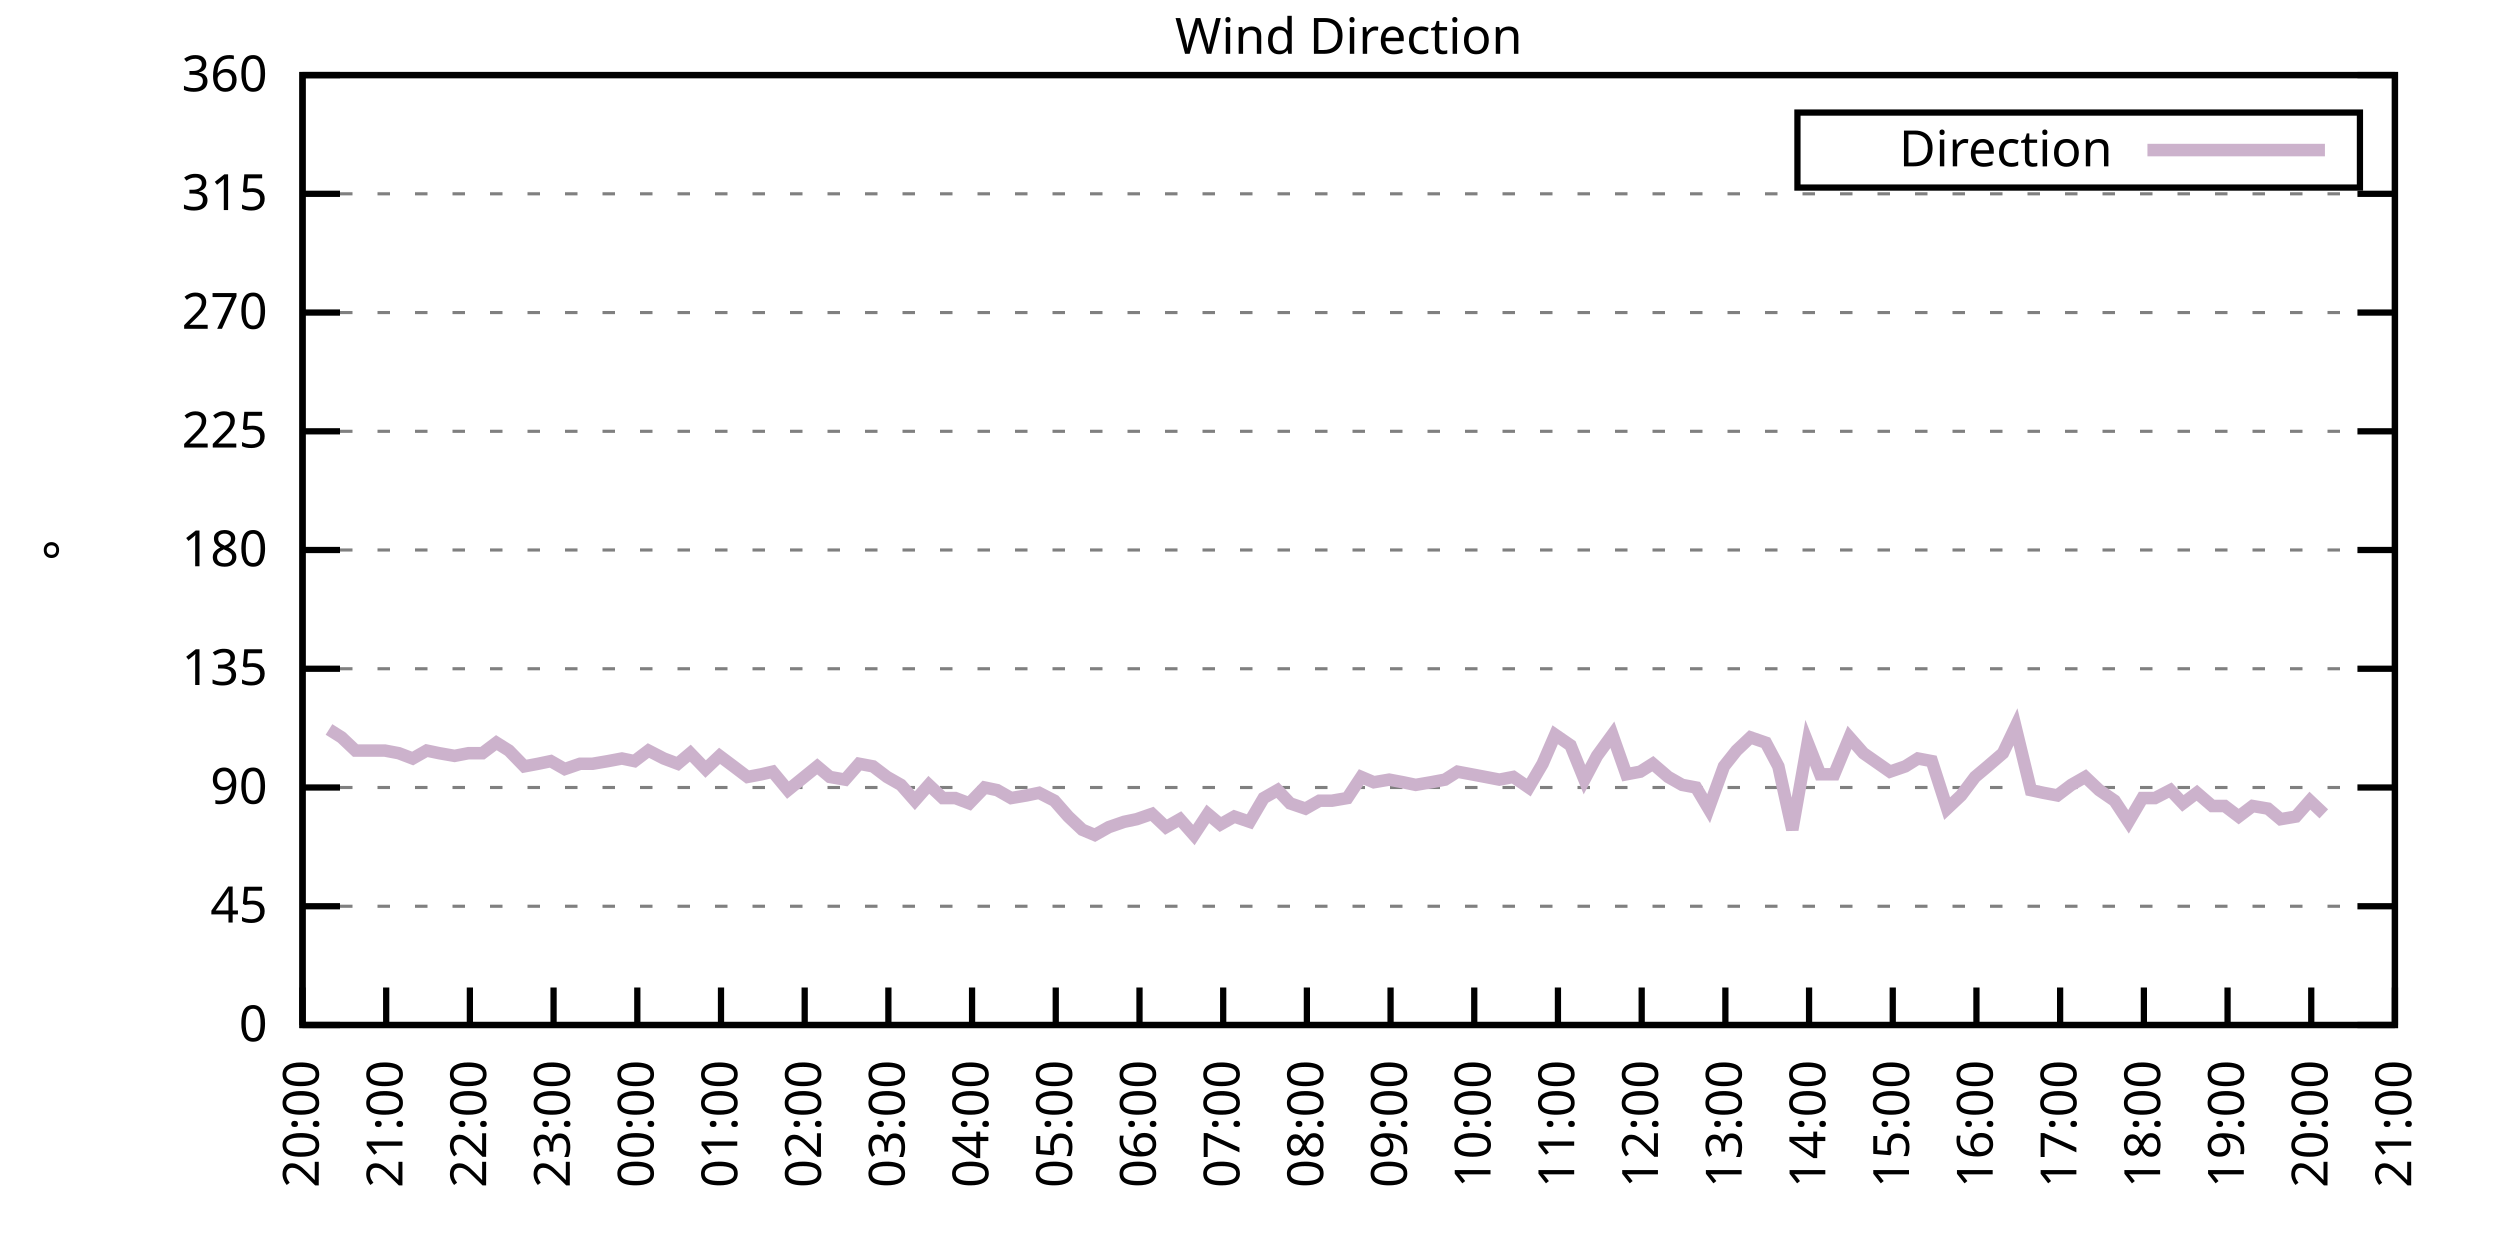
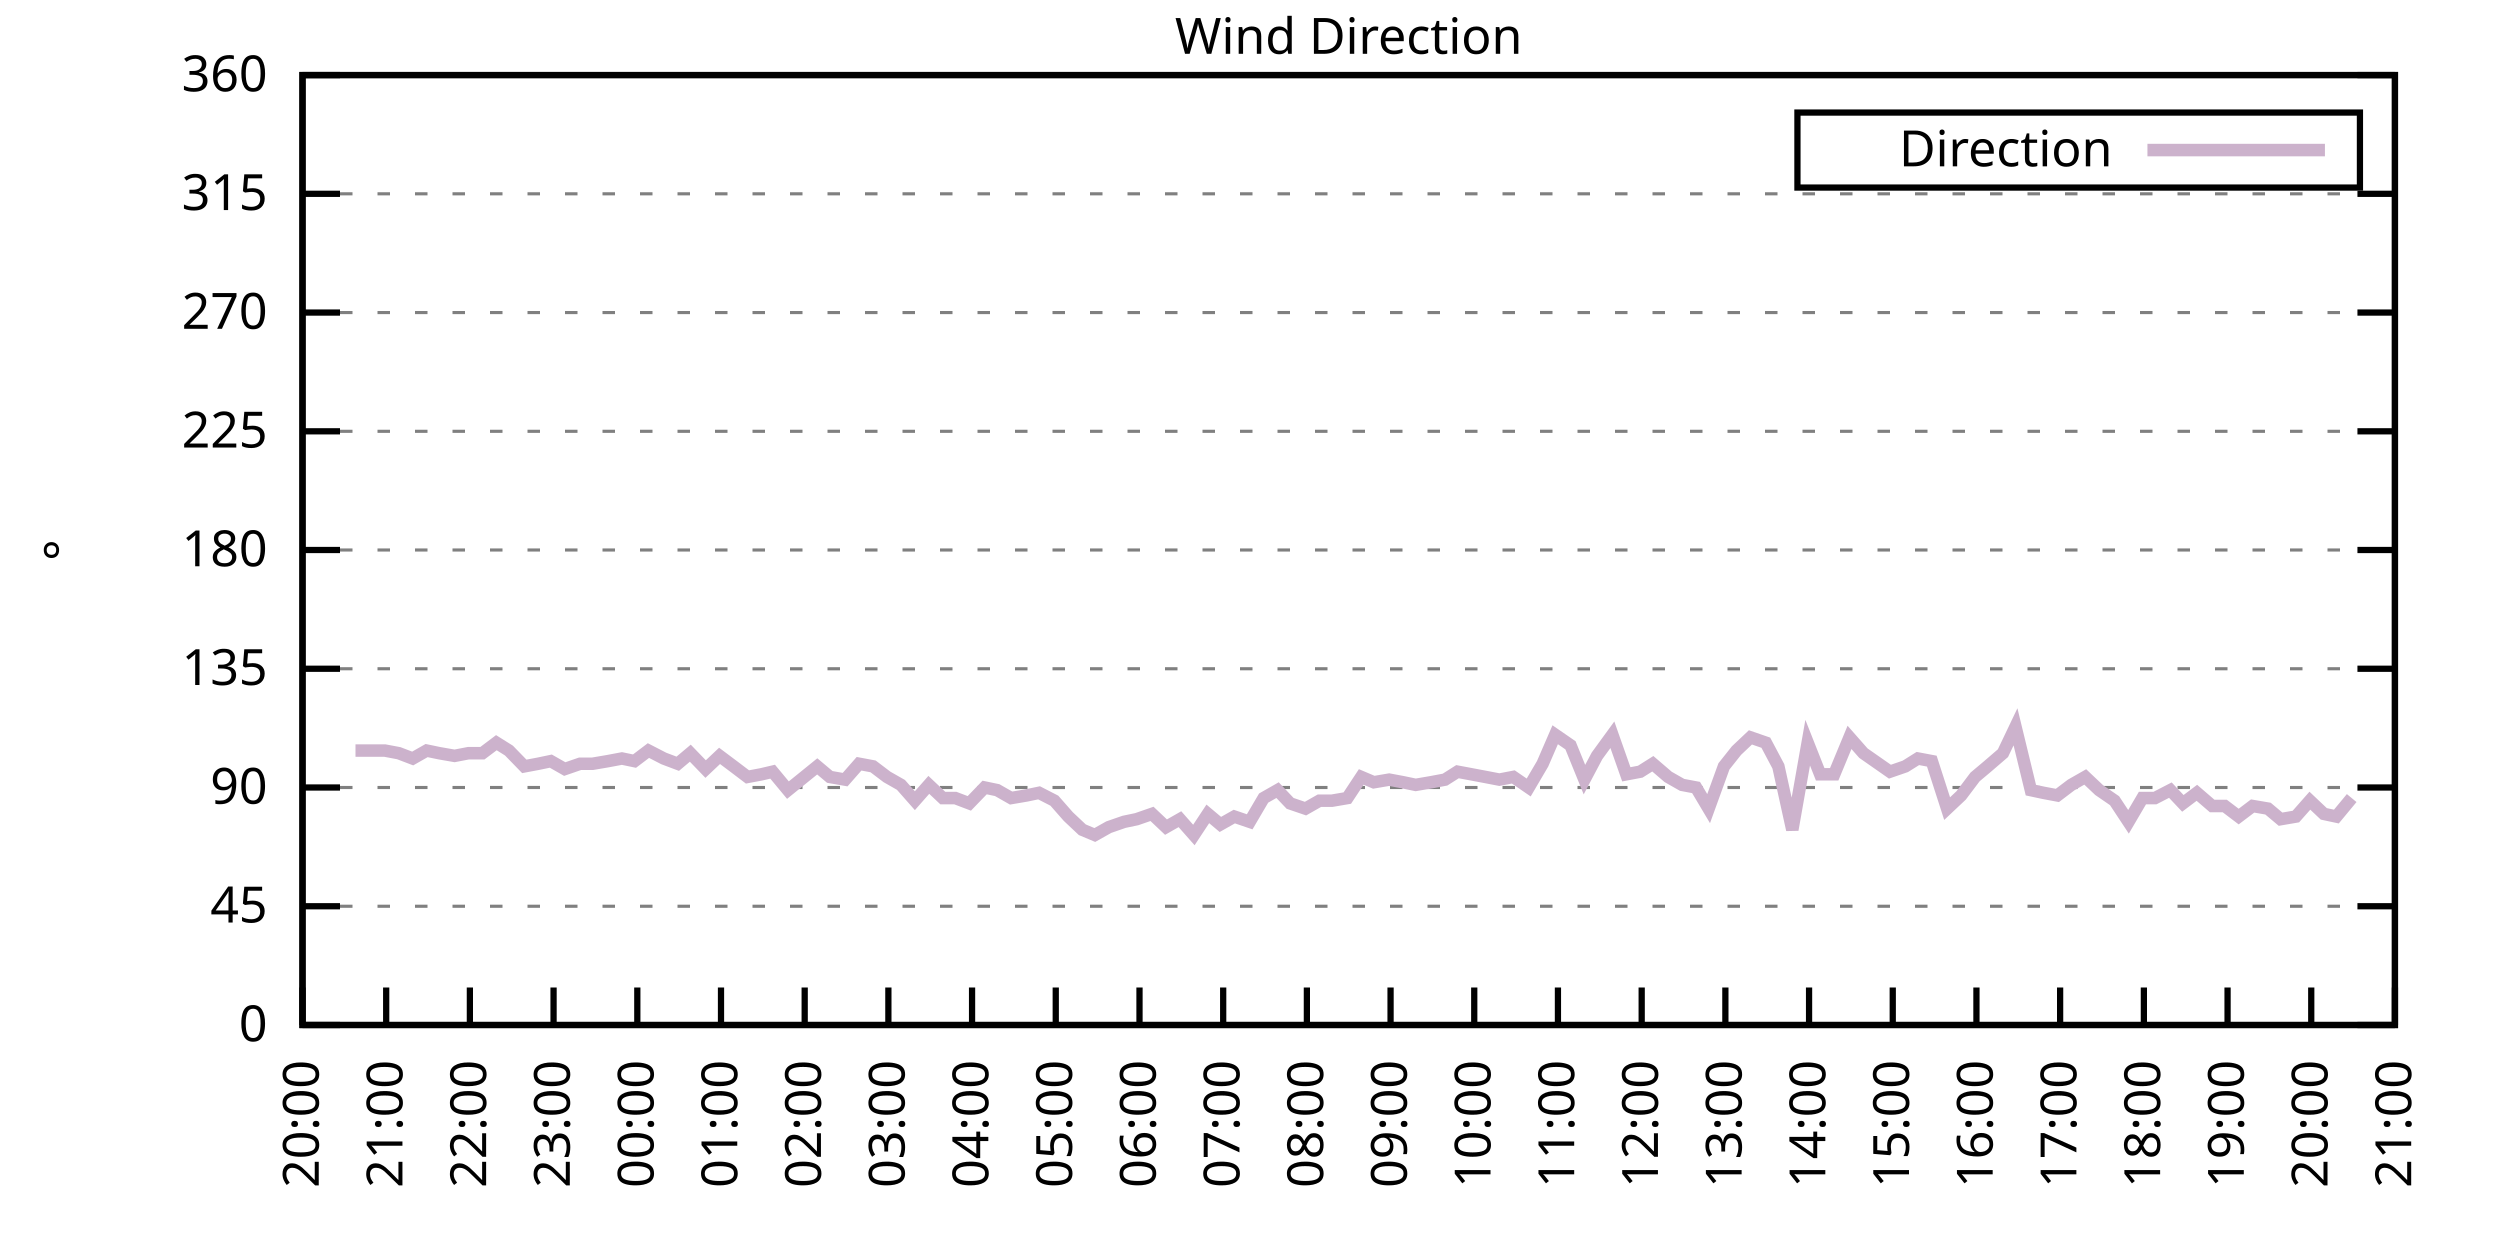
<svg xmlns="http://www.w3.org/2000/svg" xmlns:xlink="http://www.w3.org/1999/xlink" width="400" height="200" viewBox="0 0 400 200">
  <g id="gnuplot_canvas">
    <rect x="0" y="0" width="400" height="200" fill="none" />
    <defs>
      <circle id="gpDot" r="0.5" stroke-width="0.5" stroke="currentColor" />
      <path id="gpPt0" stroke-width="0.333" stroke="currentColor" d="M-1,0 h2 M0,-1 v2" />
      <path id="gpPt1" stroke-width="0.333" stroke="currentColor" d="M-1,-1 L1,1 M1,-1 L-1,1" />
      <path id="gpPt2" stroke-width="0.333" stroke="currentColor" d="M-1,0 L1,0 M0,-1 L0,1 M-1,-1 L1,1 M-1,1 L1,-1" />
      <rect id="gpPt3" stroke-width="0.333" stroke="currentColor" x="-1" y="-1" width="2" height="2" />
      <rect id="gpPt4" stroke-width="0.333" stroke="currentColor" fill="currentColor" x="-1" y="-1" width="2" height="2" />
      <circle id="gpPt5" stroke-width="0.333" stroke="currentColor" cx="0" cy="0" r="1" />
      <use xlink:href="#gpPt5" id="gpPt6" fill="currentColor" stroke="none" />
      <path id="gpPt7" stroke-width="0.333" stroke="currentColor" d="M0,-1.33 L-1.33,0.67 L1.33,0.67 z" />
      <use xlink:href="#gpPt7" id="gpPt8" fill="currentColor" stroke="none" />
      <use xlink:href="#gpPt7" id="gpPt9" stroke="currentColor" transform="rotate(180)" />
      <use xlink:href="#gpPt9" id="gpPt10" fill="currentColor" stroke="none" />
      <use xlink:href="#gpPt3" id="gpPt11" stroke="currentColor" transform="rotate(45)" />
      <use xlink:href="#gpPt11" id="gpPt12" fill="currentColor" stroke="none" />
      <path id="gpPt13" stroke-width="0.333" stroke="currentColor" d="M0,1.330 L1.265,0.411 L0.782,-1.067 L-0.782,-1.076 L-1.265,0.411 z" />
      <use xlink:href="#gpPt13" id="gpPt14" fill="currentColor" stroke="none" />
      <filter id="textbox" filterUnits="objectBoundingBox" x="0" y="0" height="1" width="1">
        <feFlood flood-color="white" flood-opacity="1" result="bgnd" />
        <feComposite in="SourceGraphic" in2="bgnd" operator="atop" />
      </filter>
      <filter id="greybox" filterUnits="objectBoundingBox" x="0" y="0" height="1" width="1">
        <feFlood flood-color="lightgrey" flood-opacity="1" result="grey" />
        <feComposite in="SourceGraphic" in2="grey" operator="atop" />
      </filter>
    </defs>
    <g fill="none" color="white" stroke="currentColor" stroke-width="1.00" stroke-linecap="butt" stroke-linejoin="miter">
</g>
    <g fill="none" color="black" stroke="currentColor" stroke-width="1.00" stroke-linecap="butt" stroke-linejoin="miter">
      <g stroke="none" shape-rendering="crispEdges">
        <polygon fill="rgb(255, 255, 255)" points="48.40,164.00 383.18,164.00 383.18,12.02 48.40,12.02 " />
      </g>
    </g>
    <g fill="none" color="black" stroke="currentColor" stroke-width="1.00" stroke-linecap="butt" stroke-linejoin="miter">
</g>
    <g fill="none" color="black" stroke="black" stroke-width="0.50" stroke-linecap="butt" stroke-linejoin="miter">
</g>
    <g fill="none" color="gray" stroke="currentColor" stroke-width="0.50" stroke-linecap="butt" stroke-linejoin="miter">
      <path stroke="gray" stroke-dasharray="2,4" class="gridline" d="M48.40,164.00 L383.19,164.00  " />
    </g>
    <g fill="none" color="gray" stroke="gray" stroke-width="1.00" stroke-linecap="butt" stroke-linejoin="miter">
</g>
    <g fill="none" color="black" stroke="currentColor" stroke-width="1.00" stroke-linecap="butt" stroke-linejoin="miter">
      <path stroke="black" d="M48.40,164.00 L54.40,164.00 M383.19,164.00 L377.19,164.00  " />
      <g transform="translate(42.80,166.60)" stroke="none" fill="black" font-family="Sans" font-size="8.00" text-anchor="end">
        <text>
          <tspan font-family="Sans"> 0</tspan>
        </text>
      </g>
    </g>
    <g fill="none" color="black" stroke="currentColor" stroke-width="1.00" stroke-linecap="butt" stroke-linejoin="miter">
</g>
    <g fill="none" color="black" stroke="black" stroke-width="0.50" stroke-linecap="butt" stroke-linejoin="miter">
</g>
    <g fill="none" color="gray" stroke="currentColor" stroke-width="0.50" stroke-linecap="butt" stroke-linejoin="miter">
      <path stroke="gray" stroke-dasharray="2,4" class="gridline" d="M48.40,145.00 L383.19,145.00  " />
    </g>
    <g fill="none" color="gray" stroke="gray" stroke-width="1.00" stroke-linecap="butt" stroke-linejoin="miter">
</g>
    <g fill="none" color="black" stroke="currentColor" stroke-width="1.00" stroke-linecap="butt" stroke-linejoin="miter">
      <path stroke="black" d="M48.40,145.00 L54.40,145.00 M383.19,145.00 L377.19,145.00  " />
      <g transform="translate(42.80,147.60)" stroke="none" fill="black" font-family="Sans" font-size="8.00" text-anchor="end">
        <text>
          <tspan font-family="Sans"> 45</tspan>
        </text>
      </g>
    </g>
    <g fill="none" color="black" stroke="currentColor" stroke-width="1.00" stroke-linecap="butt" stroke-linejoin="miter">
</g>
    <g fill="none" color="black" stroke="black" stroke-width="0.50" stroke-linecap="butt" stroke-linejoin="miter">
</g>
    <g fill="none" color="gray" stroke="currentColor" stroke-width="0.50" stroke-linecap="butt" stroke-linejoin="miter">
      <path stroke="gray" stroke-dasharray="2,4" class="gridline" d="M48.40,126.00 L383.19,126.00  " />
    </g>
    <g fill="none" color="gray" stroke="gray" stroke-width="1.00" stroke-linecap="butt" stroke-linejoin="miter">
</g>
    <g fill="none" color="black" stroke="currentColor" stroke-width="1.00" stroke-linecap="butt" stroke-linejoin="miter">
      <path stroke="black" d="M48.40,126.00 L54.40,126.00 M383.19,126.00 L377.19,126.00  " />
      <g transform="translate(42.80,128.60)" stroke="none" fill="black" font-family="Sans" font-size="8.00" text-anchor="end">
        <text>
          <tspan font-family="Sans"> 90</tspan>
        </text>
      </g>
    </g>
    <g fill="none" color="black" stroke="currentColor" stroke-width="1.00" stroke-linecap="butt" stroke-linejoin="miter">
</g>
    <g fill="none" color="black" stroke="black" stroke-width="0.50" stroke-linecap="butt" stroke-linejoin="miter">
</g>
    <g fill="none" color="gray" stroke="currentColor" stroke-width="0.50" stroke-linecap="butt" stroke-linejoin="miter">
      <path stroke="gray" stroke-dasharray="2,4" class="gridline" d="M48.40,107.00 L383.19,107.00  " />
    </g>
    <g fill="none" color="gray" stroke="gray" stroke-width="1.00" stroke-linecap="butt" stroke-linejoin="miter">
</g>
    <g fill="none" color="black" stroke="currentColor" stroke-width="1.00" stroke-linecap="butt" stroke-linejoin="miter">
      <path stroke="black" d="M48.40,107.00 L54.40,107.00 M383.19,107.00 L377.19,107.00  " />
      <g transform="translate(42.80,109.60)" stroke="none" fill="black" font-family="Sans" font-size="8.00" text-anchor="end">
        <text>
          <tspan font-family="Sans"> 135</tspan>
        </text>
      </g>
    </g>
    <g fill="none" color="black" stroke="currentColor" stroke-width="1.00" stroke-linecap="butt" stroke-linejoin="miter">
</g>
    <g fill="none" color="black" stroke="black" stroke-width="0.50" stroke-linecap="butt" stroke-linejoin="miter">
</g>
    <g fill="none" color="gray" stroke="currentColor" stroke-width="0.50" stroke-linecap="butt" stroke-linejoin="miter">
      <path stroke="gray" stroke-dasharray="2,4" class="gridline" d="M48.40,88.00 L383.19,88.00  " />
    </g>
    <g fill="none" color="gray" stroke="gray" stroke-width="1.00" stroke-linecap="butt" stroke-linejoin="miter">
</g>
    <g fill="none" color="black" stroke="currentColor" stroke-width="1.00" stroke-linecap="butt" stroke-linejoin="miter">
      <path stroke="black" d="M48.40,88.00 L54.40,88.00 M383.19,88.00 L377.19,88.00  " />
      <g transform="translate(42.80,90.60)" stroke="none" fill="black" font-family="Sans" font-size="8.00" text-anchor="end">
        <text>
          <tspan font-family="Sans"> 180</tspan>
        </text>
      </g>
    </g>
    <g fill="none" color="black" stroke="currentColor" stroke-width="1.00" stroke-linecap="butt" stroke-linejoin="miter">
</g>
    <g fill="none" color="black" stroke="black" stroke-width="0.50" stroke-linecap="butt" stroke-linejoin="miter">
</g>
    <g fill="none" color="gray" stroke="currentColor" stroke-width="0.50" stroke-linecap="butt" stroke-linejoin="miter">
      <path stroke="gray" stroke-dasharray="2,4" class="gridline" d="M48.40,69.01 L383.19,69.01  " />
    </g>
    <g fill="none" color="gray" stroke="gray" stroke-width="1.00" stroke-linecap="butt" stroke-linejoin="miter">
</g>
    <g fill="none" color="black" stroke="currentColor" stroke-width="1.00" stroke-linecap="butt" stroke-linejoin="miter">
      <path stroke="black" d="M48.40,69.01 L54.40,69.01 M383.19,69.01 L377.19,69.01  " />
      <g transform="translate(42.80,71.61)" stroke="none" fill="black" font-family="Sans" font-size="8.00" text-anchor="end">
        <text>
          <tspan font-family="Sans"> 225</tspan>
        </text>
      </g>
    </g>
    <g fill="none" color="black" stroke="currentColor" stroke-width="1.00" stroke-linecap="butt" stroke-linejoin="miter">
</g>
    <g fill="none" color="black" stroke="black" stroke-width="0.50" stroke-linecap="butt" stroke-linejoin="miter">
</g>
    <g fill="none" color="gray" stroke="currentColor" stroke-width="0.50" stroke-linecap="butt" stroke-linejoin="miter">
      <path stroke="gray" stroke-dasharray="2,4" class="gridline" d="M48.40,50.01 L383.19,50.01  " />
    </g>
    <g fill="none" color="gray" stroke="gray" stroke-width="1.00" stroke-linecap="butt" stroke-linejoin="miter">
</g>
    <g fill="none" color="black" stroke="currentColor" stroke-width="1.00" stroke-linecap="butt" stroke-linejoin="miter">
      <path stroke="black" d="M48.40,50.01 L54.40,50.01 M383.19,50.01 L377.19,50.01  " />
      <g transform="translate(42.80,52.61)" stroke="none" fill="black" font-family="Sans" font-size="8.00" text-anchor="end">
        <text>
          <tspan font-family="Sans"> 270</tspan>
        </text>
      </g>
    </g>
    <g fill="none" color="black" stroke="currentColor" stroke-width="1.00" stroke-linecap="butt" stroke-linejoin="miter">
</g>
    <g fill="none" color="black" stroke="black" stroke-width="0.50" stroke-linecap="butt" stroke-linejoin="miter">
</g>
    <g fill="none" color="gray" stroke="currentColor" stroke-width="0.50" stroke-linecap="butt" stroke-linejoin="miter">
      <path stroke="gray" stroke-dasharray="2,4" class="gridline" d="M48.40,31.01 L383.19,31.01  " />
    </g>
    <g fill="none" color="gray" stroke="gray" stroke-width="1.00" stroke-linecap="butt" stroke-linejoin="miter">
</g>
    <g fill="none" color="black" stroke="currentColor" stroke-width="1.00" stroke-linecap="butt" stroke-linejoin="miter">
      <path stroke="black" d="M48.40,31.01 L54.40,31.01 M383.19,31.01 L377.19,31.01  " />
      <g transform="translate(42.80,33.61)" stroke="none" fill="black" font-family="Sans" font-size="8.00" text-anchor="end">
        <text>
          <tspan font-family="Sans"> 315</tspan>
        </text>
      </g>
    </g>
    <g fill="none" color="black" stroke="currentColor" stroke-width="1.00" stroke-linecap="butt" stroke-linejoin="miter">
</g>
    <g fill="none" color="black" stroke="black" stroke-width="0.50" stroke-linecap="butt" stroke-linejoin="miter">
</g>
    <g fill="none" color="gray" stroke="currentColor" stroke-width="0.50" stroke-linecap="butt" stroke-linejoin="miter">
      <path stroke="gray" stroke-dasharray="2,4" class="gridline" d="M48.40,12.01 L383.19,12.01  " />
    </g>
    <g fill="none" color="gray" stroke="gray" stroke-width="1.00" stroke-linecap="butt" stroke-linejoin="miter">
</g>
    <g fill="none" color="black" stroke="currentColor" stroke-width="1.00" stroke-linecap="butt" stroke-linejoin="miter">
      <path stroke="black" d="M48.40,12.01 L54.40,12.01 M383.19,12.01 L377.19,12.01  " />
      <g transform="translate(42.80,14.61)" stroke="none" fill="black" font-family="Sans" font-size="8.00" text-anchor="end">
        <text>
          <tspan font-family="Sans"> 360</tspan>
        </text>
      </g>
    </g>
    <g fill="none" color="black" stroke="currentColor" stroke-width="1.00" stroke-linecap="butt" stroke-linejoin="miter">
      <path stroke="black" d="M48.40,164.00 L48.40,158.00  " />
      <g transform="translate(51.00,169.60) rotate(270.00)" stroke="none" fill="black" font-family="Sans" font-size="8.00" text-anchor="end">
        <text>
          <tspan font-family="Sans">20:00</tspan>
        </text>
      </g>
    </g>
    <g fill="none" color="black" stroke="currentColor" stroke-width="1.00" stroke-linecap="butt" stroke-linejoin="miter">
      <path stroke="black" d="M61.79,164.00 L61.79,158.00  " />
      <g transform="translate(64.39,169.60) rotate(270.00)" stroke="none" fill="black" font-family="Sans" font-size="8.00" text-anchor="end">
        <text>
          <tspan font-family="Sans">21:00</tspan>
        </text>
      </g>
    </g>
    <g fill="none" color="black" stroke="currentColor" stroke-width="1.00" stroke-linecap="butt" stroke-linejoin="miter">
      <path stroke="black" d="M75.18,164.00 L75.18,158.00  " />
      <g transform="translate(77.78,169.60) rotate(270.00)" stroke="none" fill="black" font-family="Sans" font-size="8.00" text-anchor="end">
        <text>
          <tspan font-family="Sans">22:00</tspan>
        </text>
      </g>
    </g>
    <g fill="none" color="black" stroke="currentColor" stroke-width="1.00" stroke-linecap="butt" stroke-linejoin="miter">
      <path stroke="black" d="M88.57,164.00 L88.57,158.00  " />
      <g transform="translate(91.17,169.60) rotate(270.00)" stroke="none" fill="black" font-family="Sans" font-size="8.00" text-anchor="end">
        <text>
          <tspan font-family="Sans">23:00</tspan>
        </text>
      </g>
    </g>
    <g fill="none" color="black" stroke="currentColor" stroke-width="1.00" stroke-linecap="butt" stroke-linejoin="miter">
      <path stroke="black" d="M101.97,164.00 L101.97,158.00  " />
      <g transform="translate(104.57,169.60) rotate(270.00)" stroke="none" fill="black" font-family="Sans" font-size="8.00" text-anchor="end">
        <text>
          <tspan font-family="Sans">00:00</tspan>
        </text>
      </g>
    </g>
    <g fill="none" color="black" stroke="currentColor" stroke-width="1.00" stroke-linecap="butt" stroke-linejoin="miter">
      <path stroke="black" d="M115.36,164.00 L115.36,158.00  " />
      <g transform="translate(117.96,169.60) rotate(270.00)" stroke="none" fill="black" font-family="Sans" font-size="8.00" text-anchor="end">
        <text>
          <tspan font-family="Sans">01:00</tspan>
        </text>
      </g>
    </g>
    <g fill="none" color="black" stroke="currentColor" stroke-width="1.00" stroke-linecap="butt" stroke-linejoin="miter">
      <path stroke="black" d="M128.75,164.00 L128.75,158.00  " />
      <g transform="translate(131.35,169.60) rotate(270.00)" stroke="none" fill="black" font-family="Sans" font-size="8.00" text-anchor="end">
        <text>
          <tspan font-family="Sans">02:00</tspan>
        </text>
      </g>
    </g>
    <g fill="none" color="black" stroke="currentColor" stroke-width="1.00" stroke-linecap="butt" stroke-linejoin="miter">
      <path stroke="black" d="M142.14,164.00 L142.14,158.00  " />
      <g transform="translate(144.74,169.60) rotate(270.00)" stroke="none" fill="black" font-family="Sans" font-size="8.00" text-anchor="end">
        <text>
          <tspan font-family="Sans">03:00</tspan>
        </text>
      </g>
    </g>
    <g fill="none" color="black" stroke="currentColor" stroke-width="1.00" stroke-linecap="butt" stroke-linejoin="miter">
      <path stroke="black" d="M155.53,164.00 L155.53,158.00  " />
      <g transform="translate(158.13,169.60) rotate(270.00)" stroke="none" fill="black" font-family="Sans" font-size="8.00" text-anchor="end">
        <text>
          <tspan font-family="Sans">04:00</tspan>
        </text>
      </g>
    </g>
    <g fill="none" color="black" stroke="currentColor" stroke-width="1.00" stroke-linecap="butt" stroke-linejoin="miter">
      <path stroke="black" d="M168.92,164.00 L168.92,158.00  " />
      <g transform="translate(171.52,169.60) rotate(270.00)" stroke="none" fill="black" font-family="Sans" font-size="8.00" text-anchor="end">
        <text>
          <tspan font-family="Sans">05:00</tspan>
        </text>
      </g>
    </g>
    <g fill="none" color="black" stroke="currentColor" stroke-width="1.00" stroke-linecap="butt" stroke-linejoin="miter">
      <path stroke="black" d="M182.32,164.00 L182.32,158.00  " />
      <g transform="translate(184.92,169.60) rotate(270.00)" stroke="none" fill="black" font-family="Sans" font-size="8.00" text-anchor="end">
        <text>
          <tspan font-family="Sans">06:00</tspan>
        </text>
      </g>
    </g>
    <g fill="none" color="black" stroke="currentColor" stroke-width="1.00" stroke-linecap="butt" stroke-linejoin="miter">
      <path stroke="black" d="M195.71,164.00 L195.71,158.00  " />
      <g transform="translate(198.31,169.60) rotate(270.00)" stroke="none" fill="black" font-family="Sans" font-size="8.00" text-anchor="end">
        <text>
          <tspan font-family="Sans">07:00</tspan>
        </text>
      </g>
    </g>
    <g fill="none" color="black" stroke="currentColor" stroke-width="1.00" stroke-linecap="butt" stroke-linejoin="miter">
      <path stroke="black" d="M209.10,164.00 L209.10,158.00  " />
      <g transform="translate(211.70,169.60) rotate(270.00)" stroke="none" fill="black" font-family="Sans" font-size="8.00" text-anchor="end">
        <text>
          <tspan font-family="Sans">08:00</tspan>
        </text>
      </g>
    </g>
    <g fill="none" color="black" stroke="currentColor" stroke-width="1.00" stroke-linecap="butt" stroke-linejoin="miter">
      <path stroke="black" d="M222.49,164.00 L222.49,158.00  " />
      <g transform="translate(225.09,169.60) rotate(270.00)" stroke="none" fill="black" font-family="Sans" font-size="8.00" text-anchor="end">
        <text>
          <tspan font-family="Sans">09:00</tspan>
        </text>
      </g>
    </g>
    <g fill="none" color="black" stroke="currentColor" stroke-width="1.00" stroke-linecap="butt" stroke-linejoin="miter">
      <path stroke="black" d="M235.88,164.00 L235.88,158.00  " />
      <g transform="translate(238.48,169.60) rotate(270.00)" stroke="none" fill="black" font-family="Sans" font-size="8.00" text-anchor="end">
        <text>
          <tspan font-family="Sans">10:00</tspan>
        </text>
      </g>
    </g>
    <g fill="none" color="black" stroke="currentColor" stroke-width="1.00" stroke-linecap="butt" stroke-linejoin="miter">
      <path stroke="black" d="M249.27,164.00 L249.27,158.00  " />
      <g transform="translate(251.87,169.60) rotate(270.00)" stroke="none" fill="black" font-family="Sans" font-size="8.00" text-anchor="end">
        <text>
          <tspan font-family="Sans">11:00</tspan>
        </text>
      </g>
    </g>
    <g fill="none" color="black" stroke="currentColor" stroke-width="1.00" stroke-linecap="butt" stroke-linejoin="miter">
      <path stroke="black" d="M262.67,164.00 L262.67,158.00  " />
      <g transform="translate(265.27,169.60) rotate(270.00)" stroke="none" fill="black" font-family="Sans" font-size="8.00" text-anchor="end">
        <text>
          <tspan font-family="Sans">12:00</tspan>
        </text>
      </g>
    </g>
    <g fill="none" color="black" stroke="currentColor" stroke-width="1.00" stroke-linecap="butt" stroke-linejoin="miter">
      <path stroke="black" d="M276.06,164.00 L276.06,158.00  " />
      <g transform="translate(278.66,169.60) rotate(270.00)" stroke="none" fill="black" font-family="Sans" font-size="8.00" text-anchor="end">
        <text>
          <tspan font-family="Sans">13:00</tspan>
        </text>
      </g>
    </g>
    <g fill="none" color="black" stroke="currentColor" stroke-width="1.00" stroke-linecap="butt" stroke-linejoin="miter">
      <path stroke="black" d="M289.45,164.00 L289.45,158.00  " />
      <g transform="translate(292.05,169.60) rotate(270.00)" stroke="none" fill="black" font-family="Sans" font-size="8.00" text-anchor="end">
        <text>
          <tspan font-family="Sans">14:00</tspan>
        </text>
      </g>
    </g>
    <g fill="none" color="black" stroke="currentColor" stroke-width="1.00" stroke-linecap="butt" stroke-linejoin="miter">
      <path stroke="black" d="M302.84,164.00 L302.84,158.00  " />
      <g transform="translate(305.44,169.60) rotate(270.00)" stroke="none" fill="black" font-family="Sans" font-size="8.00" text-anchor="end">
        <text>
          <tspan font-family="Sans">15:00</tspan>
        </text>
      </g>
    </g>
    <g fill="none" color="black" stroke="currentColor" stroke-width="1.00" stroke-linecap="butt" stroke-linejoin="miter">
      <path stroke="black" d="M316.23,164.00 L316.23,158.00  " />
      <g transform="translate(318.83,169.60) rotate(270.00)" stroke="none" fill="black" font-family="Sans" font-size="8.00" text-anchor="end">
        <text>
          <tspan font-family="Sans">16:00</tspan>
        </text>
      </g>
    </g>
    <g fill="none" color="black" stroke="currentColor" stroke-width="1.00" stroke-linecap="butt" stroke-linejoin="miter">
      <path stroke="black" d="M329.62,164.00 L329.62,158.00  " />
      <g transform="translate(332.22,169.60) rotate(270.00)" stroke="none" fill="black" font-family="Sans" font-size="8.00" text-anchor="end">
        <text>
          <tspan font-family="Sans">17:00</tspan>
        </text>
      </g>
    </g>
    <g fill="none" color="black" stroke="currentColor" stroke-width="1.00" stroke-linecap="butt" stroke-linejoin="miter">
      <path stroke="black" d="M343.02,164.00 L343.02,158.00  " />
      <g transform="translate(345.62,169.60) rotate(270.00)" stroke="none" fill="black" font-family="Sans" font-size="8.00" text-anchor="end">
        <text>
          <tspan font-family="Sans">18:00</tspan>
        </text>
      </g>
    </g>
    <g fill="none" color="black" stroke="currentColor" stroke-width="1.00" stroke-linecap="butt" stroke-linejoin="miter">
      <path stroke="black" d="M356.41,164.00 L356.41,158.00  " />
      <g transform="translate(359.01,169.60) rotate(270.00)" stroke="none" fill="black" font-family="Sans" font-size="8.00" text-anchor="end">
        <text>
          <tspan font-family="Sans">19:00</tspan>
        </text>
      </g>
    </g>
    <g fill="none" color="black" stroke="currentColor" stroke-width="1.00" stroke-linecap="butt" stroke-linejoin="miter">
      <path stroke="black" d="M369.80,164.00 L369.80,158.00  " />
      <g transform="translate(372.40,169.60) rotate(270.00)" stroke="none" fill="black" font-family="Sans" font-size="8.00" text-anchor="end">
        <text>
          <tspan font-family="Sans">20:00</tspan>
        </text>
      </g>
    </g>
    <g fill="none" color="black" stroke="currentColor" stroke-width="1.00" stroke-linecap="butt" stroke-linejoin="miter">
      <path stroke="black" d="M383.19,164.00 L383.19,158.00  " />
      <g transform="translate(385.79,169.60) rotate(270.00)" stroke="none" fill="black" font-family="Sans" font-size="8.00" text-anchor="end">
        <text>
          <tspan font-family="Sans">21:00</tspan>
        </text>
      </g>
    </g>
    <g fill="none" color="black" stroke="currentColor" stroke-width="1.00" stroke-linecap="butt" stroke-linejoin="miter">
</g>
    <g fill="none" color="black" stroke="currentColor" stroke-width="1.00" stroke-linecap="butt" stroke-linejoin="miter">
      <path stroke="black" d="M48.40,12.01 L48.40,164.00 L383.19,164.00 L383.19,12.01 L48.40,12.01 Z  " />
    </g>
    <g fill="none" color="black" stroke="currentColor" stroke-width="1.00" stroke-linecap="butt" stroke-linejoin="miter">
</g>
    <g fill="none" color="black" stroke="currentColor" stroke-width="1.00" stroke-linecap="butt" stroke-linejoin="miter">
      <path stroke="black" d="M287.59,30.01 L287.59,18.01 L377.59,18.01 L377.59,30.01 L287.59,30.01 Z  " />
    </g>
    <g id="Wind_direction_plot_1">
      <g fill="none" color="white" stroke="black" stroke-width="2.00" stroke-linecap="butt" stroke-linejoin="miter">
</g>
      <g fill="none" color="black" stroke="currentColor" stroke-width="2.00" stroke-linecap="butt" stroke-linejoin="miter">
        <g transform="translate(337.99,26.61)" stroke="none" fill="black" font-family="Sans" font-size="8.00" text-anchor="end">
          <text>
            <tspan font-family="Sans">Direction</tspan>
          </text>
        </g>
      </g>
      <g fill="none" color="black" stroke="currentColor" stroke-width="2.00" stroke-linecap="butt" stroke-linejoin="miter">
-         <path stroke="rgb(204, 178, 204)" d="M343.59,24.01 L371.99,24.01 M52.64,116.71 L54.65,117.98 L56.88,120.09 L59.34,120.09 L61.57,120.09 L63.80,120.51   L66.03,121.36 L68.26,120.09 L70.27,120.51 L72.73,120.94 L74.96,120.51 L77.19,120.51 L79.42,118.83 L81.43,120.09   L83.89,122.62 L86.12,122.20 L88.13,121.78 L90.36,123.05 L92.82,122.20 L94.82,122.20 L97.28,121.78 L99.51,121.36   L101.52,121.78 L103.75,120.09 L106.21,121.36 L108.44,122.20 L110.45,120.51 L112.90,123.05 L115.13,120.94 L117.37,122.62   L119.60,124.31 L121.83,123.89 L123.62,123.47 L126.07,126.42 L130.76,122.62 L132.77,124.31 L135.22,124.74 L137.45,122.20   L139.69,122.62 L141.92,124.31 L144.15,125.58 L146.38,128.11 L148.61,125.58 L150.85,127.69 L152.85,127.69 L155.09,128.54   L157.54,126.00 L159.55,126.42 L161.78,127.69 L164.24,127.27 L166.25,126.85 L168.70,128.11 L170.93,130.65 L173.17,132.76   L175.17,133.60 L177.41,132.34 L179.86,131.49 L181.87,131.07 L184.32,130.22 L186.56,132.34 L188.79,131.07 L191.02,133.60   L193.25,130.22 L195.26,131.91 L197.49,130.65 L199.95,131.49 L202.18,127.69 L204.41,126.42 L206.42,128.54 L208.88,129.38   L211.11,128.11 L213.12,128.11 L215.57,127.69 L217.80,124.31 L219.81,125.16 L222.27,124.74 L224.50,125.16 L226.51,125.58   L228.96,125.16 L231.20,124.74 L233.20,123.47 L235.44,123.89 L237.67,124.31 L239.90,124.74 L242.13,124.31 L244.59,126.00   L246.82,122.20 L248.83,117.56 L251.28,119.25 L253.51,124.74 L255.52,120.94 L257.98,117.56 L260.21,123.89 L262.44,123.47   L264.45,122.20 L266.91,124.31 L269.14,125.58 L271.37,126.00 L273.38,129.38 L275.83,122.62 L277.84,120.09 L280.07,117.98   L282.53,118.83 L284.54,122.62 L286.77,132.76 L289.23,118.83 L291.23,123.89 L293.47,123.89 L295.92,117.98 L298.15,120.51   L302.39,123.47 L304.85,122.62 L306.86,121.36 L309.09,121.78 L311.54,129.38 L313.78,127.27 L316.01,124.31 L318.02,122.62   L320.47,120.51 L322.48,116.29 L324.94,126.42 L326.95,126.85 L329.18,127.27 L331.41,125.58 L333.64,124.31 L335.87,126.42   L338.33,128.11 L340.56,131.49 L342.79,127.69 L344.80,127.69 L347.26,126.42 L349.26,128.54 L351.50,126.85 L353.95,128.96   L355.96,128.96 L358.19,130.65 L360.42,128.96 L362.88,129.38 L364.89,131.07 L367.34,130.65 L369.58,128.11 L371.81,130.22    " />
+         <path stroke="rgb(204, 178, 204)" d="M343.59,24.01 L371.99,24.01 M56.88,120.09 L59.34,120.09 L61.57,120.09 L63.80,120.51 L66.03,121.36 L68.26,120.09   L70.27,120.51 L72.73,120.94 L74.96,120.51 L77.19,120.51 L79.42,118.83 L81.43,120.09 L83.89,122.62 L86.12,122.20   L88.13,121.78 L90.36,123.05 L92.82,122.20 L94.82,122.20 L97.28,121.78 L99.51,121.36 L101.52,121.78 L103.75,120.09   L106.21,121.36 L108.44,122.20 L110.45,120.51 L112.90,123.05 L115.13,120.94 L117.37,122.62 L119.60,124.31 L121.83,123.89   L123.62,123.47 L126.07,126.42 L130.76,122.62 L132.77,124.31 L135.22,124.74 L137.45,122.20 L139.69,122.62 L141.92,124.31   L144.15,125.58 L146.38,128.11 L148.61,125.58 L150.85,127.69 L152.85,127.69 L155.09,128.54 L157.54,126.00 L159.55,126.42   L161.78,127.69 L164.24,127.27 L166.25,126.85 L168.70,128.11 L170.93,130.65 L173.17,132.76 L175.17,133.60 L177.41,132.34   L179.86,131.49 L181.87,131.07 L184.32,130.22 L186.56,132.34 L188.79,131.07 L191.02,133.60 L193.25,130.22 L195.26,131.91   L197.49,130.65 L199.95,131.49 L202.18,127.69 L204.41,126.42 L206.42,128.54 L208.88,129.38 L211.11,128.11 L213.12,128.11   L215.57,127.69 L217.80,124.31 L219.81,125.16 L222.27,124.74 L224.50,125.16 L226.51,125.58 L228.96,125.16 L231.20,124.74   L233.20,123.47 L235.44,123.89 L237.67,124.31 L239.90,124.74 L242.13,124.31 L244.59,126.00 L246.82,122.20 L248.83,117.56   L251.28,119.25 L253.51,124.74 L255.52,120.94 L257.98,117.56 L260.21,123.89 L262.44,123.47 L264.45,122.20 L266.91,124.31   L269.14,125.58 L271.37,126.00 L273.38,129.38 L275.83,122.62 L277.84,120.09 L280.07,117.98 L282.53,118.83 L284.54,122.62   L286.77,132.76 L289.23,118.83 L291.23,123.89 L293.47,123.89 L295.92,117.98 L298.15,120.51 L302.39,123.47 L304.85,122.62   L306.86,121.36 L309.09,121.78 L311.54,129.38 L313.78,127.27 L316.01,124.31 L318.02,122.62 L320.47,120.51 L322.48,116.29   L324.94,126.42 L326.95,126.85 L329.18,127.27 L331.41,125.58 L333.64,124.31 L335.87,126.42 L338.33,128.11 L340.56,131.49   L342.79,127.69 L344.80,127.69 L347.26,126.42 L349.26,128.54 L351.50,126.85 L353.95,128.96 L355.96,128.96 L358.19,130.65   L360.42,128.96 L362.88,129.38 L364.89,131.07 L367.34,130.65 L369.58,128.11 L371.81,130.22 L373.82,130.65 L376.27,127.69    " />
      </g>
    </g>
    <g fill="none" color="black" stroke="currentColor" stroke-width="2.00" stroke-linecap="butt" stroke-linejoin="miter">
</g>
    <g fill="none" color="black" stroke="black" stroke-width="1.00" stroke-linecap="butt" stroke-linejoin="miter">
</g>
    <g fill="none" color="black" stroke="currentColor" stroke-width="1.00" stroke-linecap="butt" stroke-linejoin="miter">
      <path stroke="black" d="M48.40,12.01 L48.40,164.00 L383.19,164.00 L383.19,12.01 L48.40,12.01 Z  " />
      <g transform="translate(12.80,88.01) rotate(270.00)" stroke="none" fill="black" font-family="Sans" font-size="8.00" text-anchor="middle">
        <text>
          <tspan font-family="Sans">°</tspan>
        </text>
      </g>
    </g>
    <g fill="none" color="black" stroke="currentColor" stroke-width="1.00" stroke-linecap="butt" stroke-linejoin="miter">
</g>
    <g fill="none" color="black" stroke="currentColor" stroke-width="1.00" stroke-linecap="butt" stroke-linejoin="miter">
      <g transform="translate(215.79,8.61)" stroke="none" fill="black" font-family="Sans" font-size="8.00" text-anchor="middle">
        <text>
          <tspan font-family="Sans">Wind Direction</tspan>
        </text>
      </g>
    </g>
    <g fill="none" color="black" stroke="currentColor" stroke-width="1.00" stroke-linecap="butt" stroke-linejoin="miter">
</g>
  </g>
</svg>
